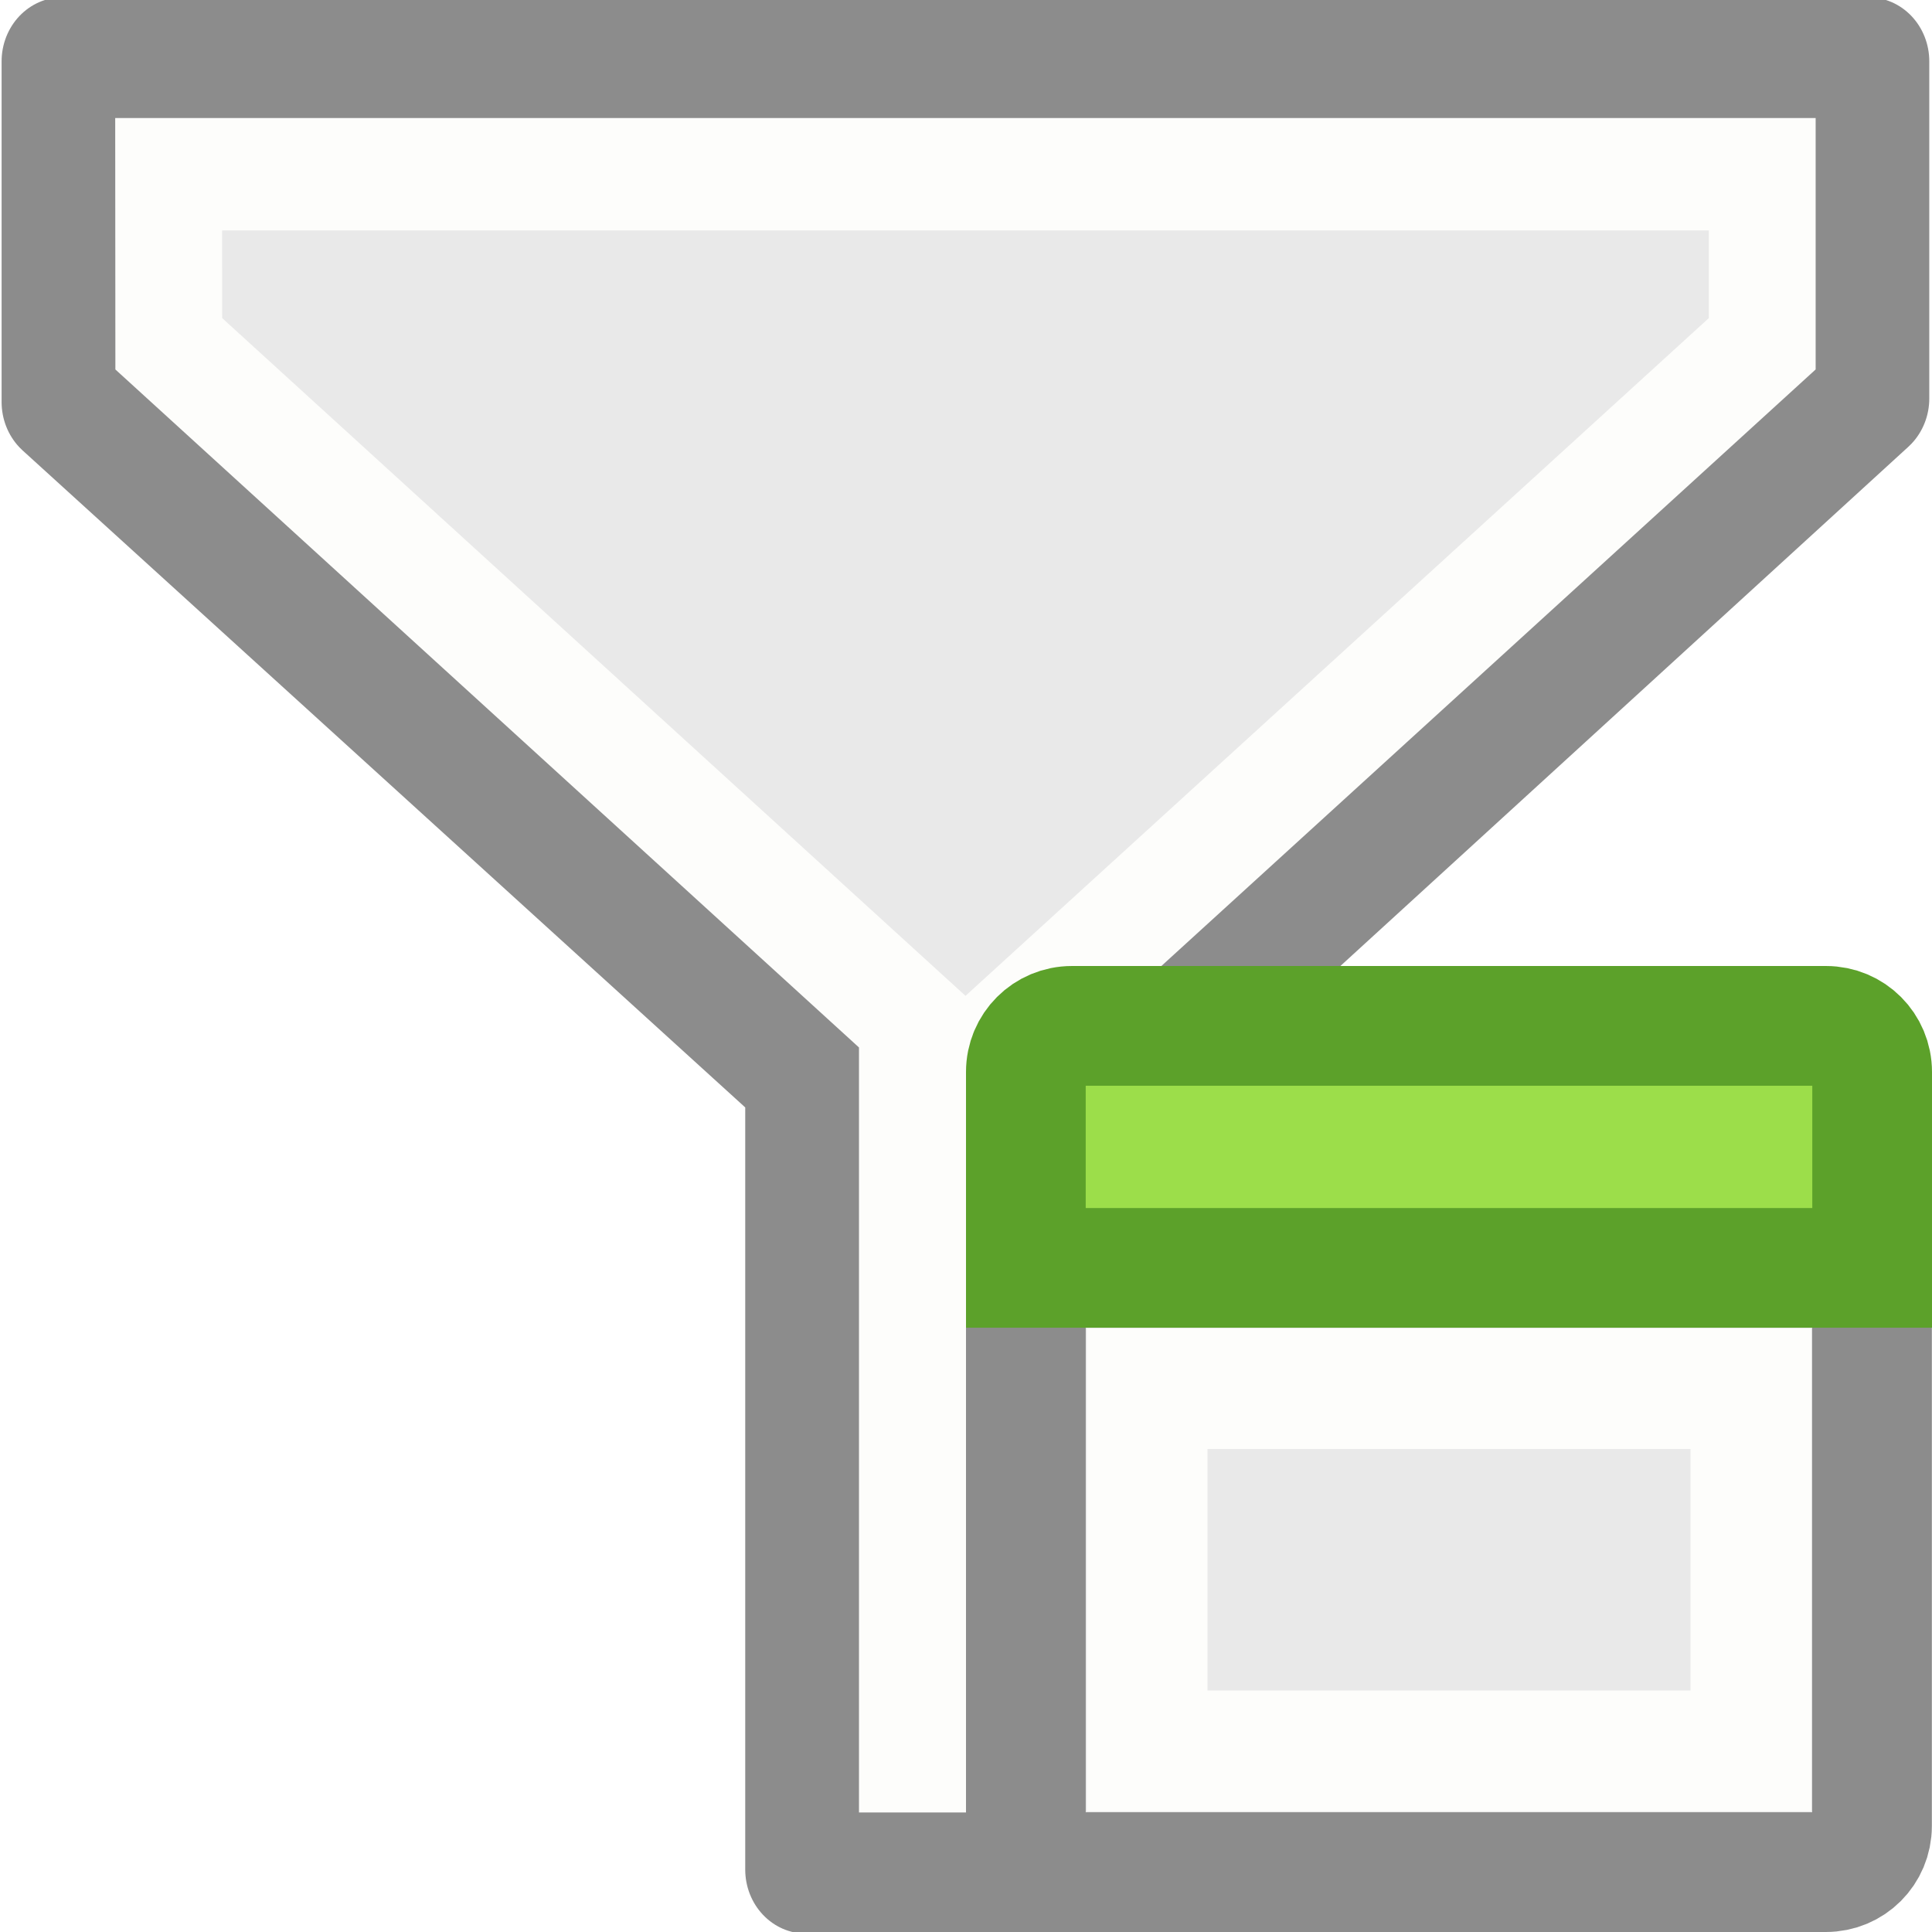
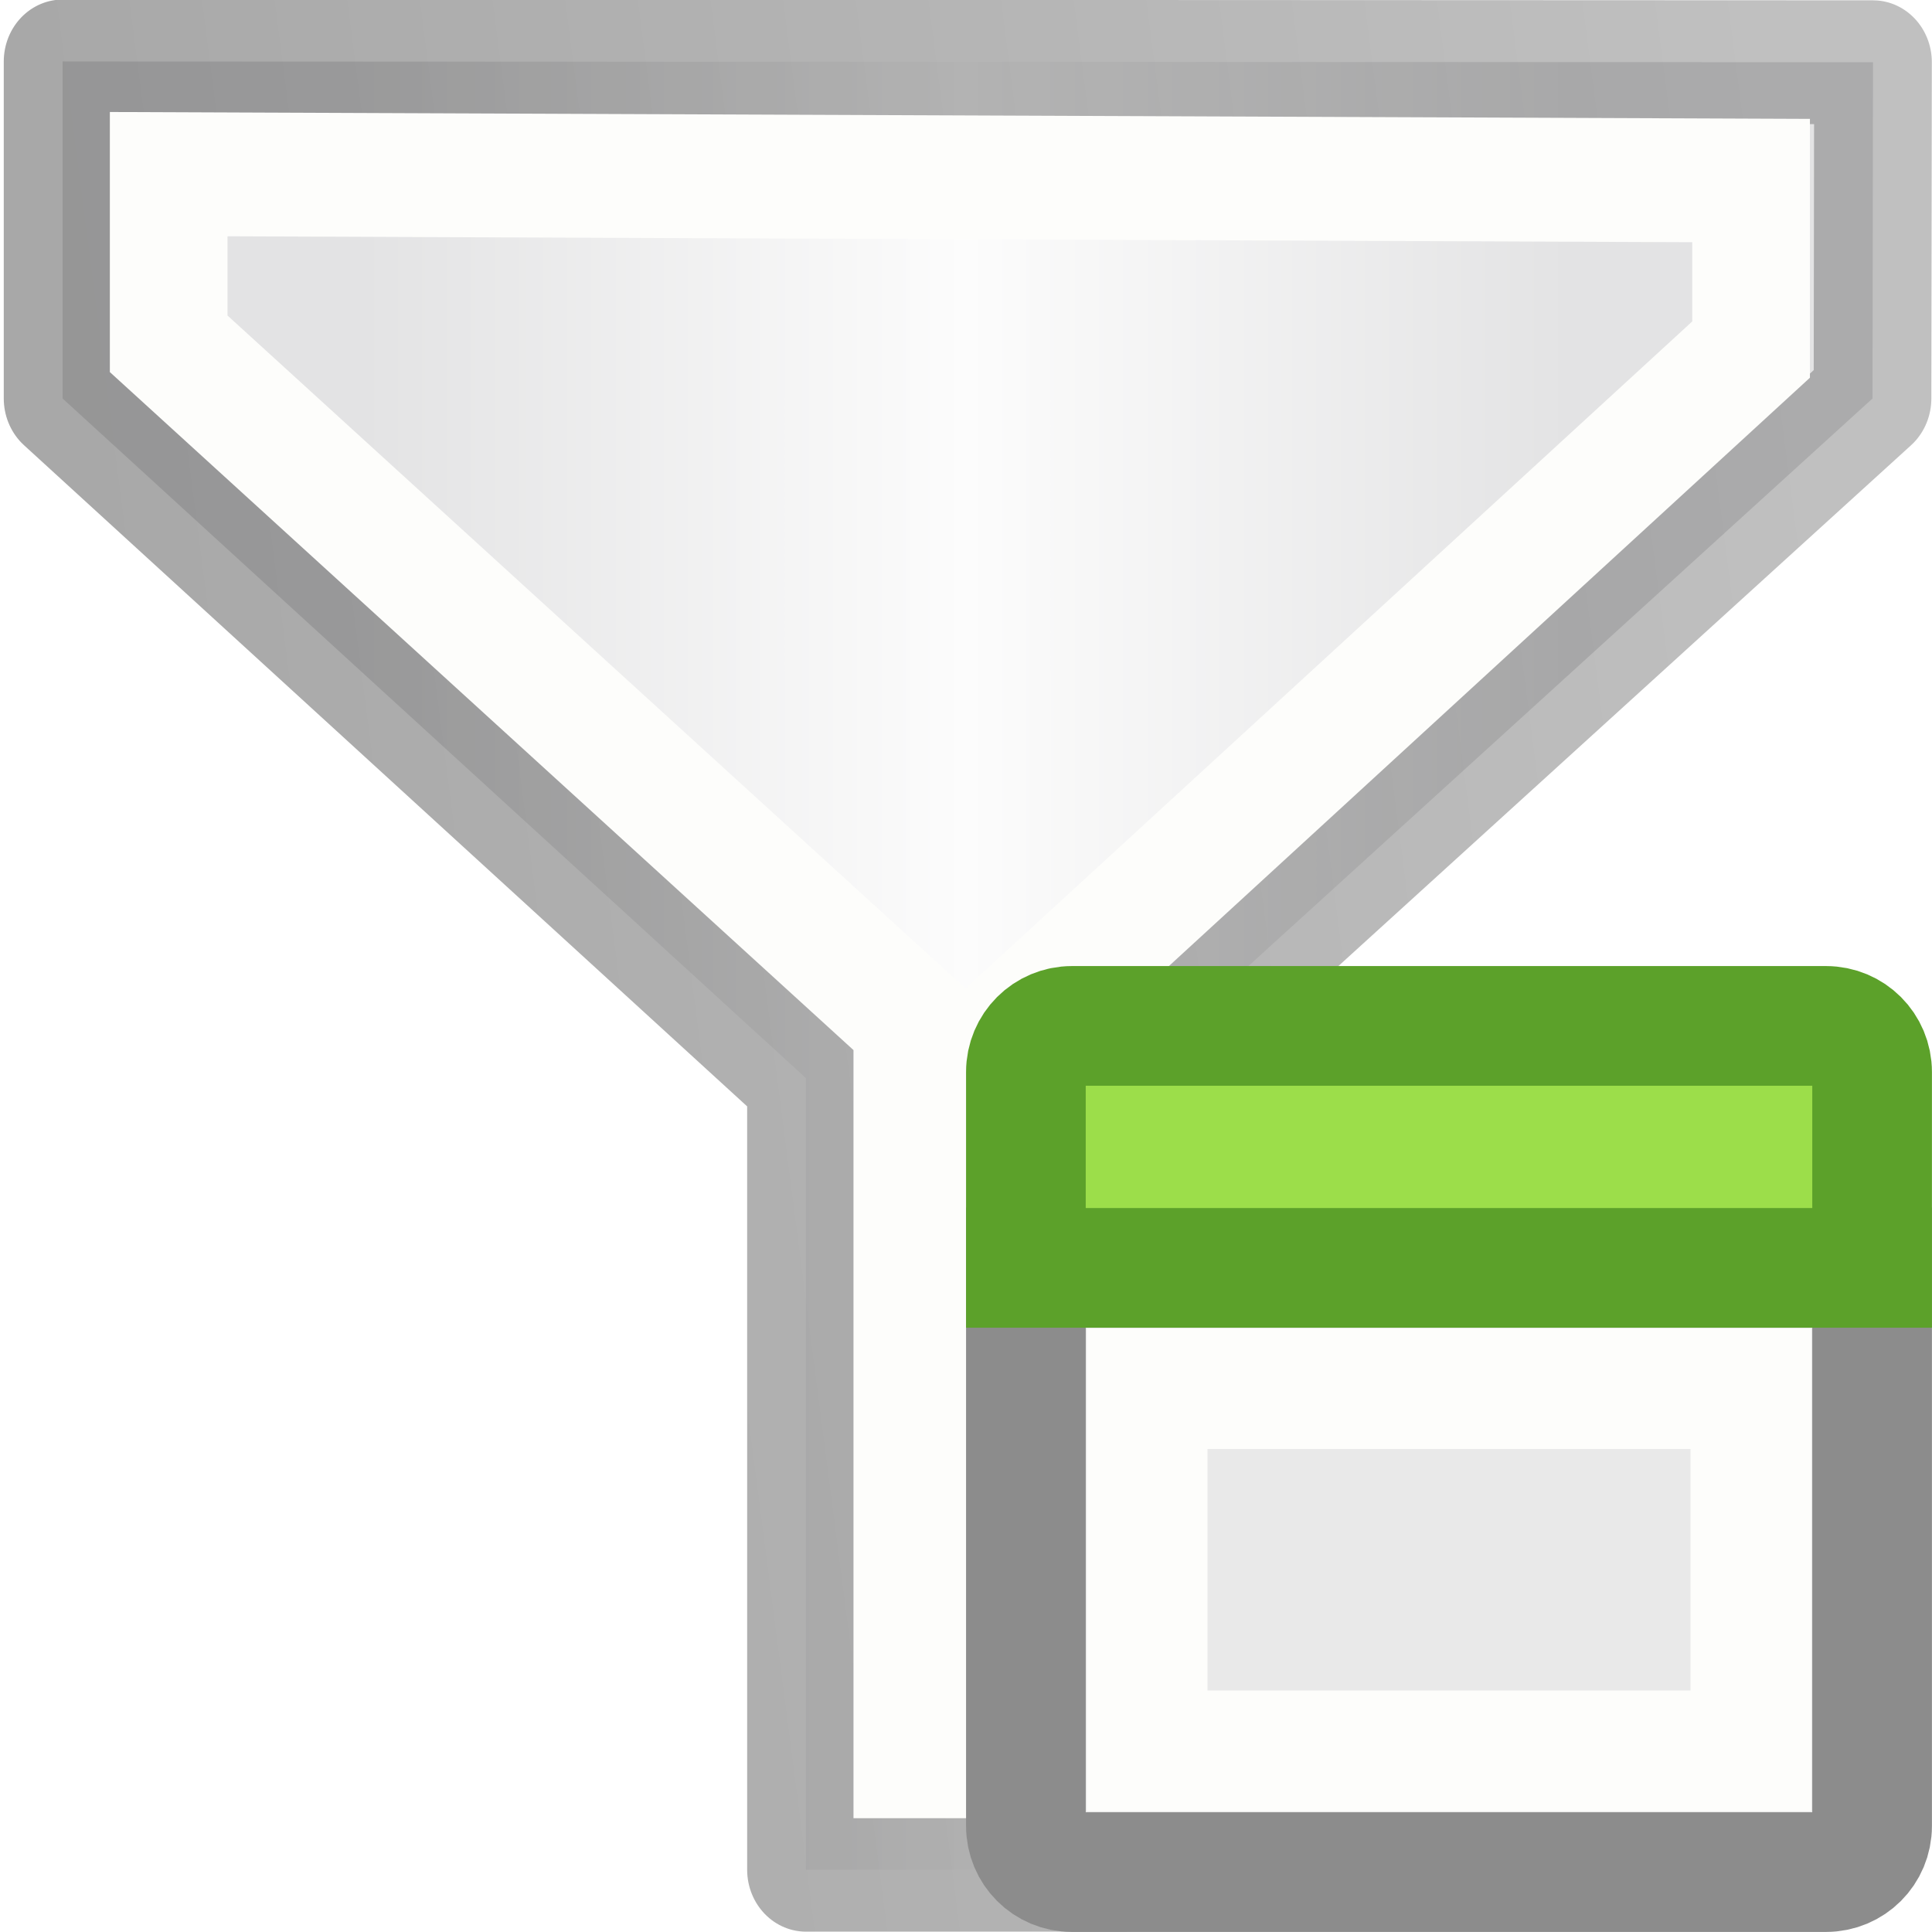
- <svg xmlns="http://www.w3.org/2000/svg" height="16" width="16">
-   <g transform="matrix(1.007587 0 0 1.060434 .074744 -1.018219)">
-     <path d="m .439 1.439h14.844v2.633l-6.112 5.309v6.18h-2.62v-6.181l-6.112-5.28z" fill="#e9e9e9" fill-rule="evenodd" stroke="#8c8c8c" stroke-linejoin="round" stroke-width="1" />
-     <path d="m1.312 2.321h13.098v1.324l-6.112 5.295v5.736h-.873v-5.736l-6.112-5.295z" fill="#e9e9e9" fill-rule="evenodd" stroke="#fdfdfb" stroke-width=".878" />
+ <svg xmlns="http://www.w3.org/2000/svg" xmlns:xlink="http://www.w3.org/1999/xlink" height="16" width="16">
+   <defs>
+     <linearGradient id="b">
+       <stop offset="0" stop-color="#e3e3e4" />
+       <stop offset=".5" stop-color="#fcfcfc" />
+       <stop offset="1" stop-color="#e3e3e4" />
+     </linearGradient>
+     <linearGradient id="a">
+       <stop offset="0" stop-color="#c2c3c4" />
+       <stop offset=".095" stop-color="#c4c5c8" />
+       <stop offset="1" stop-color="#fcfcfc" />
+     </linearGradient>
+     <linearGradient id="c">
+       <stop offset="0" stop-opacity=".34" />
+       <stop offset="1" stop-opacity=".247" />
+     </linearGradient>
+     <linearGradient xlink:href="#b" id="d" x1="2.903" y1="8.504" x2="12.828" y2="8.504" gradientUnits="userSpaceOnUse" />
+     <linearGradient xlink:href="#c" id="e" x1=".918" y1="5.675" x2="14.813" y2="3.789" gradientUnits="userSpaceOnUse" />
+   </defs>
+   <g stroke-width=".967">
+     <path d="M.44 1.44l14.88.006-.004 2.626-6.145 5.31v6.18H6.55V9.38L.44 4.072z" fill="url(#d)" fill-rule="evenodd" stroke="url(#e)" stroke-linejoin="round" transform="matrix(1.0076 0 0 1.06043 .075 -1.018)" />
+     <path d="M1.312 2.32l13.006.05V3.69L8.298 8.94v5.736h-.874V8.94L1.312 3.645z" fill="none" stroke="#fdfdfb" transform="matrix(1.0076 0 0 1.06043 .075 -1.018)" />
  </g>
-   <g transform="matrix(1.132977 0 0 1.132977 -2.162207 -2.162207)">
-     <path d="m9.407 10.735v4.521c0 .187.15.337.337.337h5.511c.187 0 .337-.15.337-.337v-4.521" fill="#e9e9e9" stroke="#8c8c8c" stroke-width=".875" />
-     <path d="m9.744 9.407c-.187 0-.337.15-.337.337l0 1.432h6.186v-1.432c0-.187-.15-.337-.337-.337z" fill="#9cde4a" stroke="#5ca12a" stroke-linecap="round" stroke-width=".875" />
+   <g stroke-width=".875">
+     <path d="M8.496 10v5.122c0 .212.17.382.382.382h6.244c.212 0 .382-.17.382-.382V10" fill="#e9e9e9" stroke="#8c8c8c" stroke-width=".991" />
+     <path d="M8.878 8.496c-.212 0-.382.17-.382.382V10.5h7.008V8.878c0-.212-.17-.382-.382-.382z" fill="#9cde4a" stroke="#5ca12a" stroke-linecap="round" stroke-width=".991" />
  </g>
-   <path d="m9 11v4h6v-4zm1 1h4v2h-4z" fill="#fdfdfb" />
+   <path d="M9 11v4h6v-4zm1 1h4v2h-4z" fill="#fdfdfb" />
</svg>
